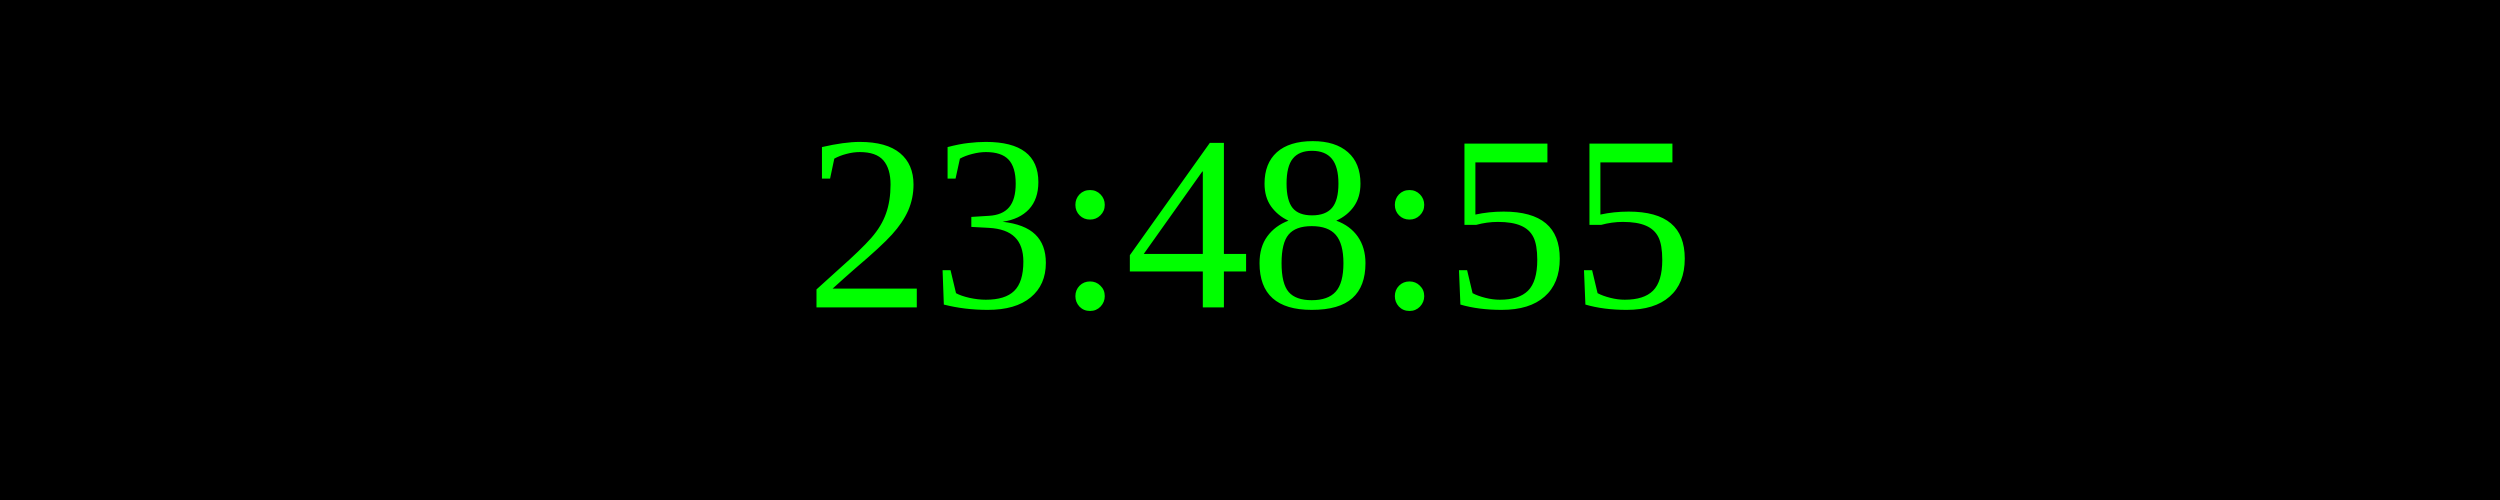
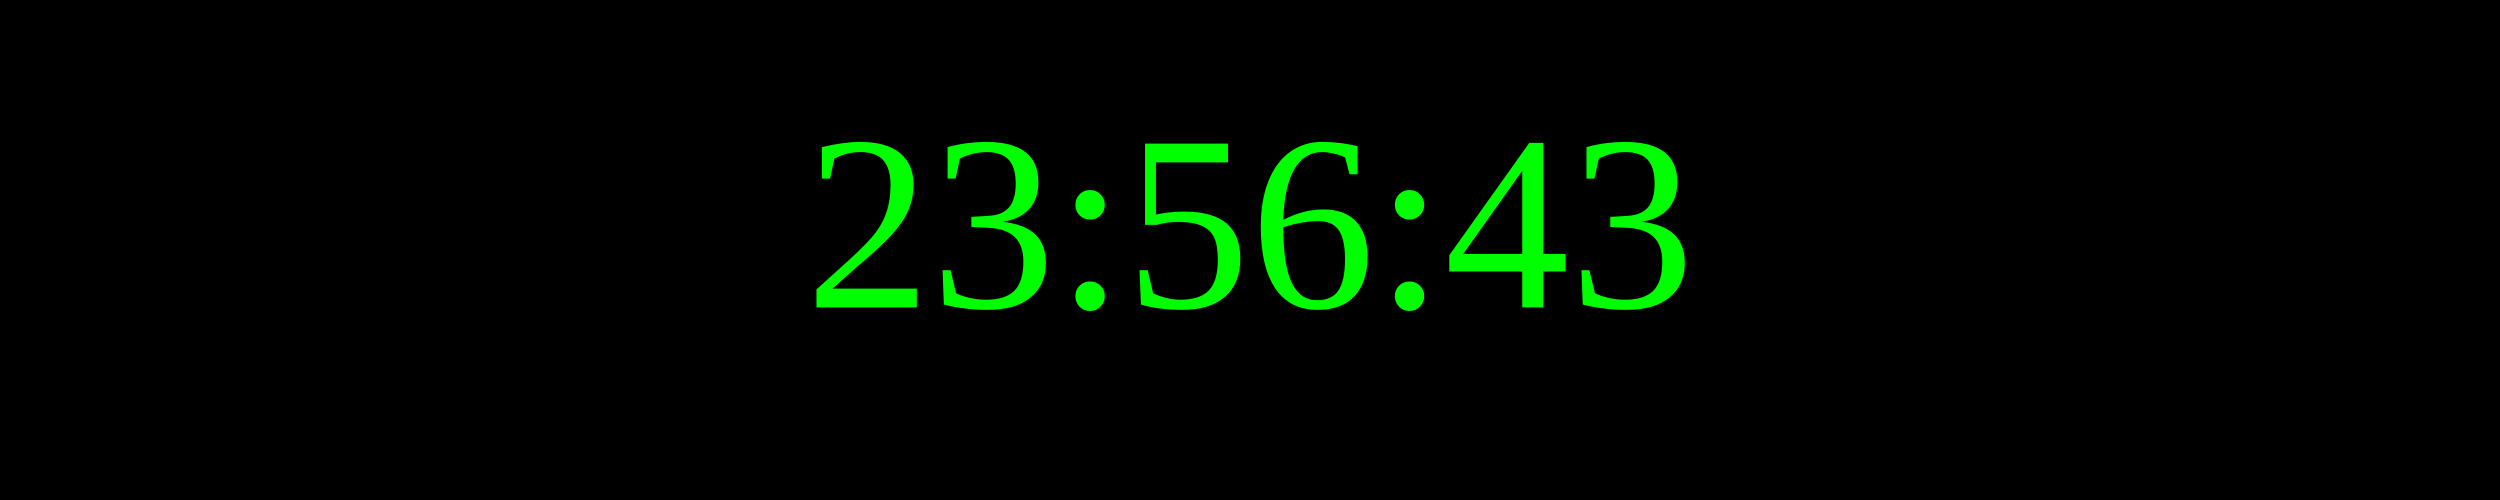
<svg xmlns="http://www.w3.org/2000/svg" width="250" height="50">
  <rect width="100%" height="100%" fill="black" />
  <text x="50%" y="50%" font-size="25" fill="lime" text-anchor="middle" dominant-baseline="middle">
- 23:48:55
+ 23:56:43
</text>
</svg>
